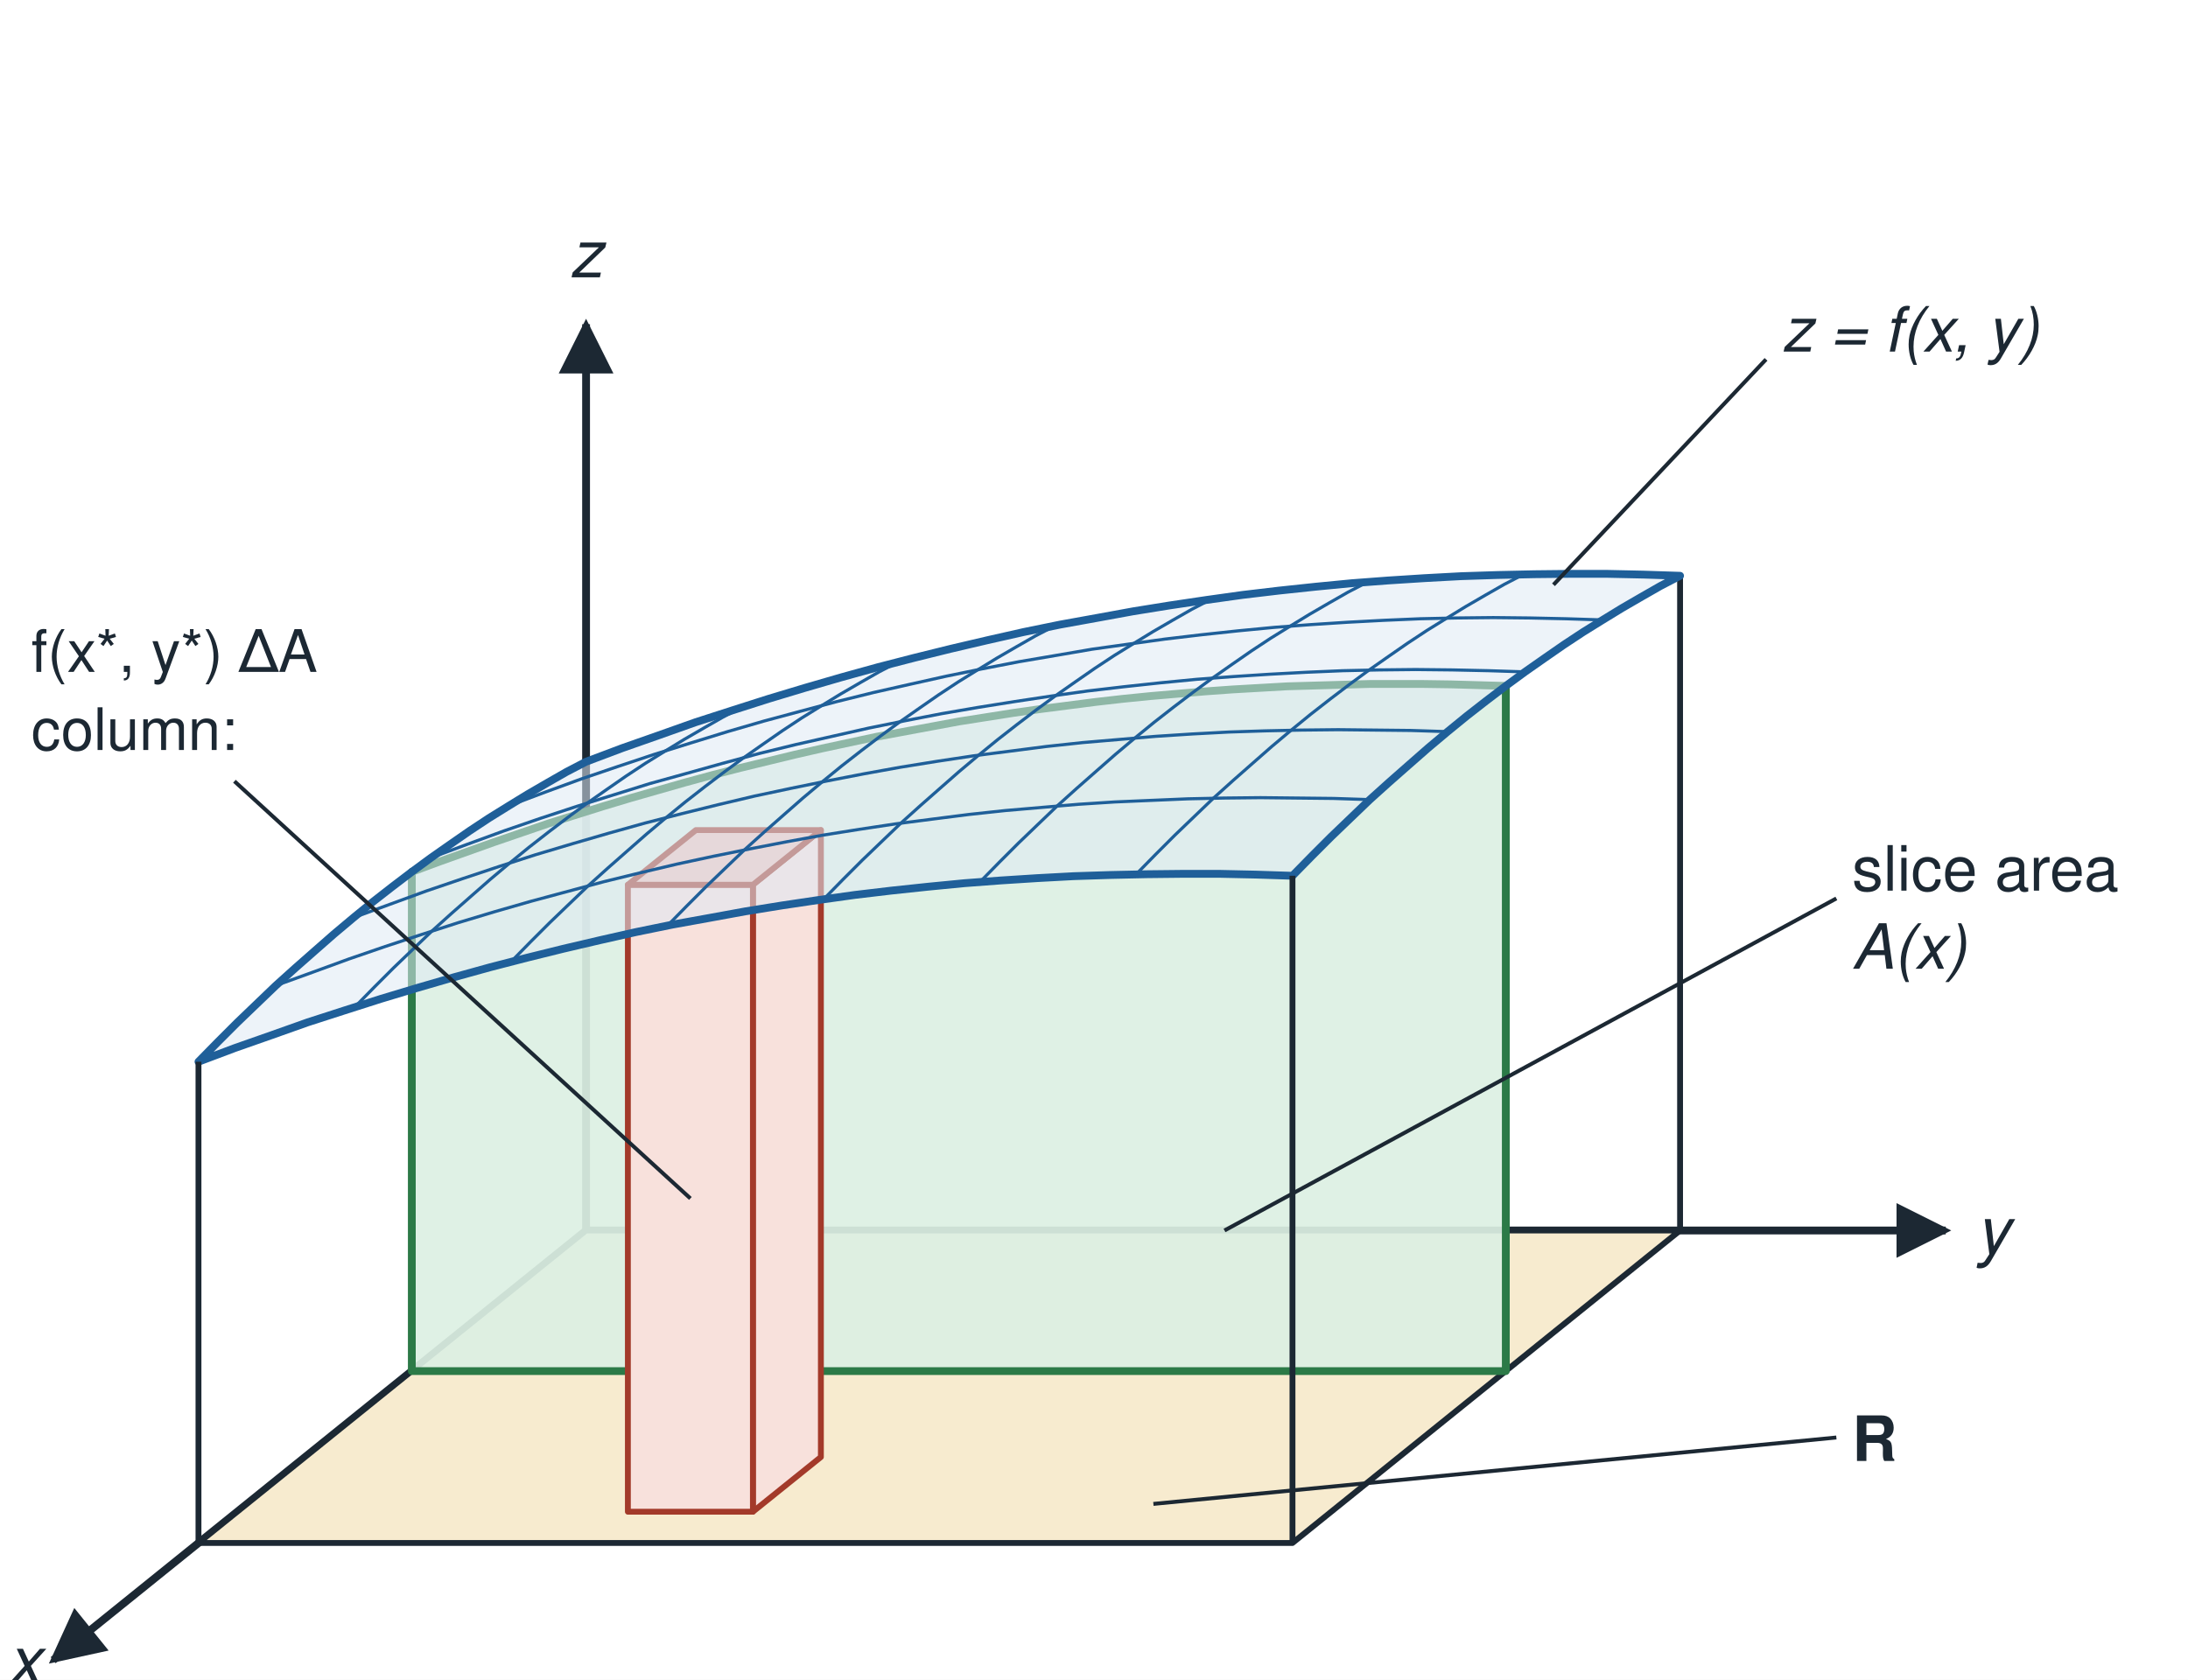
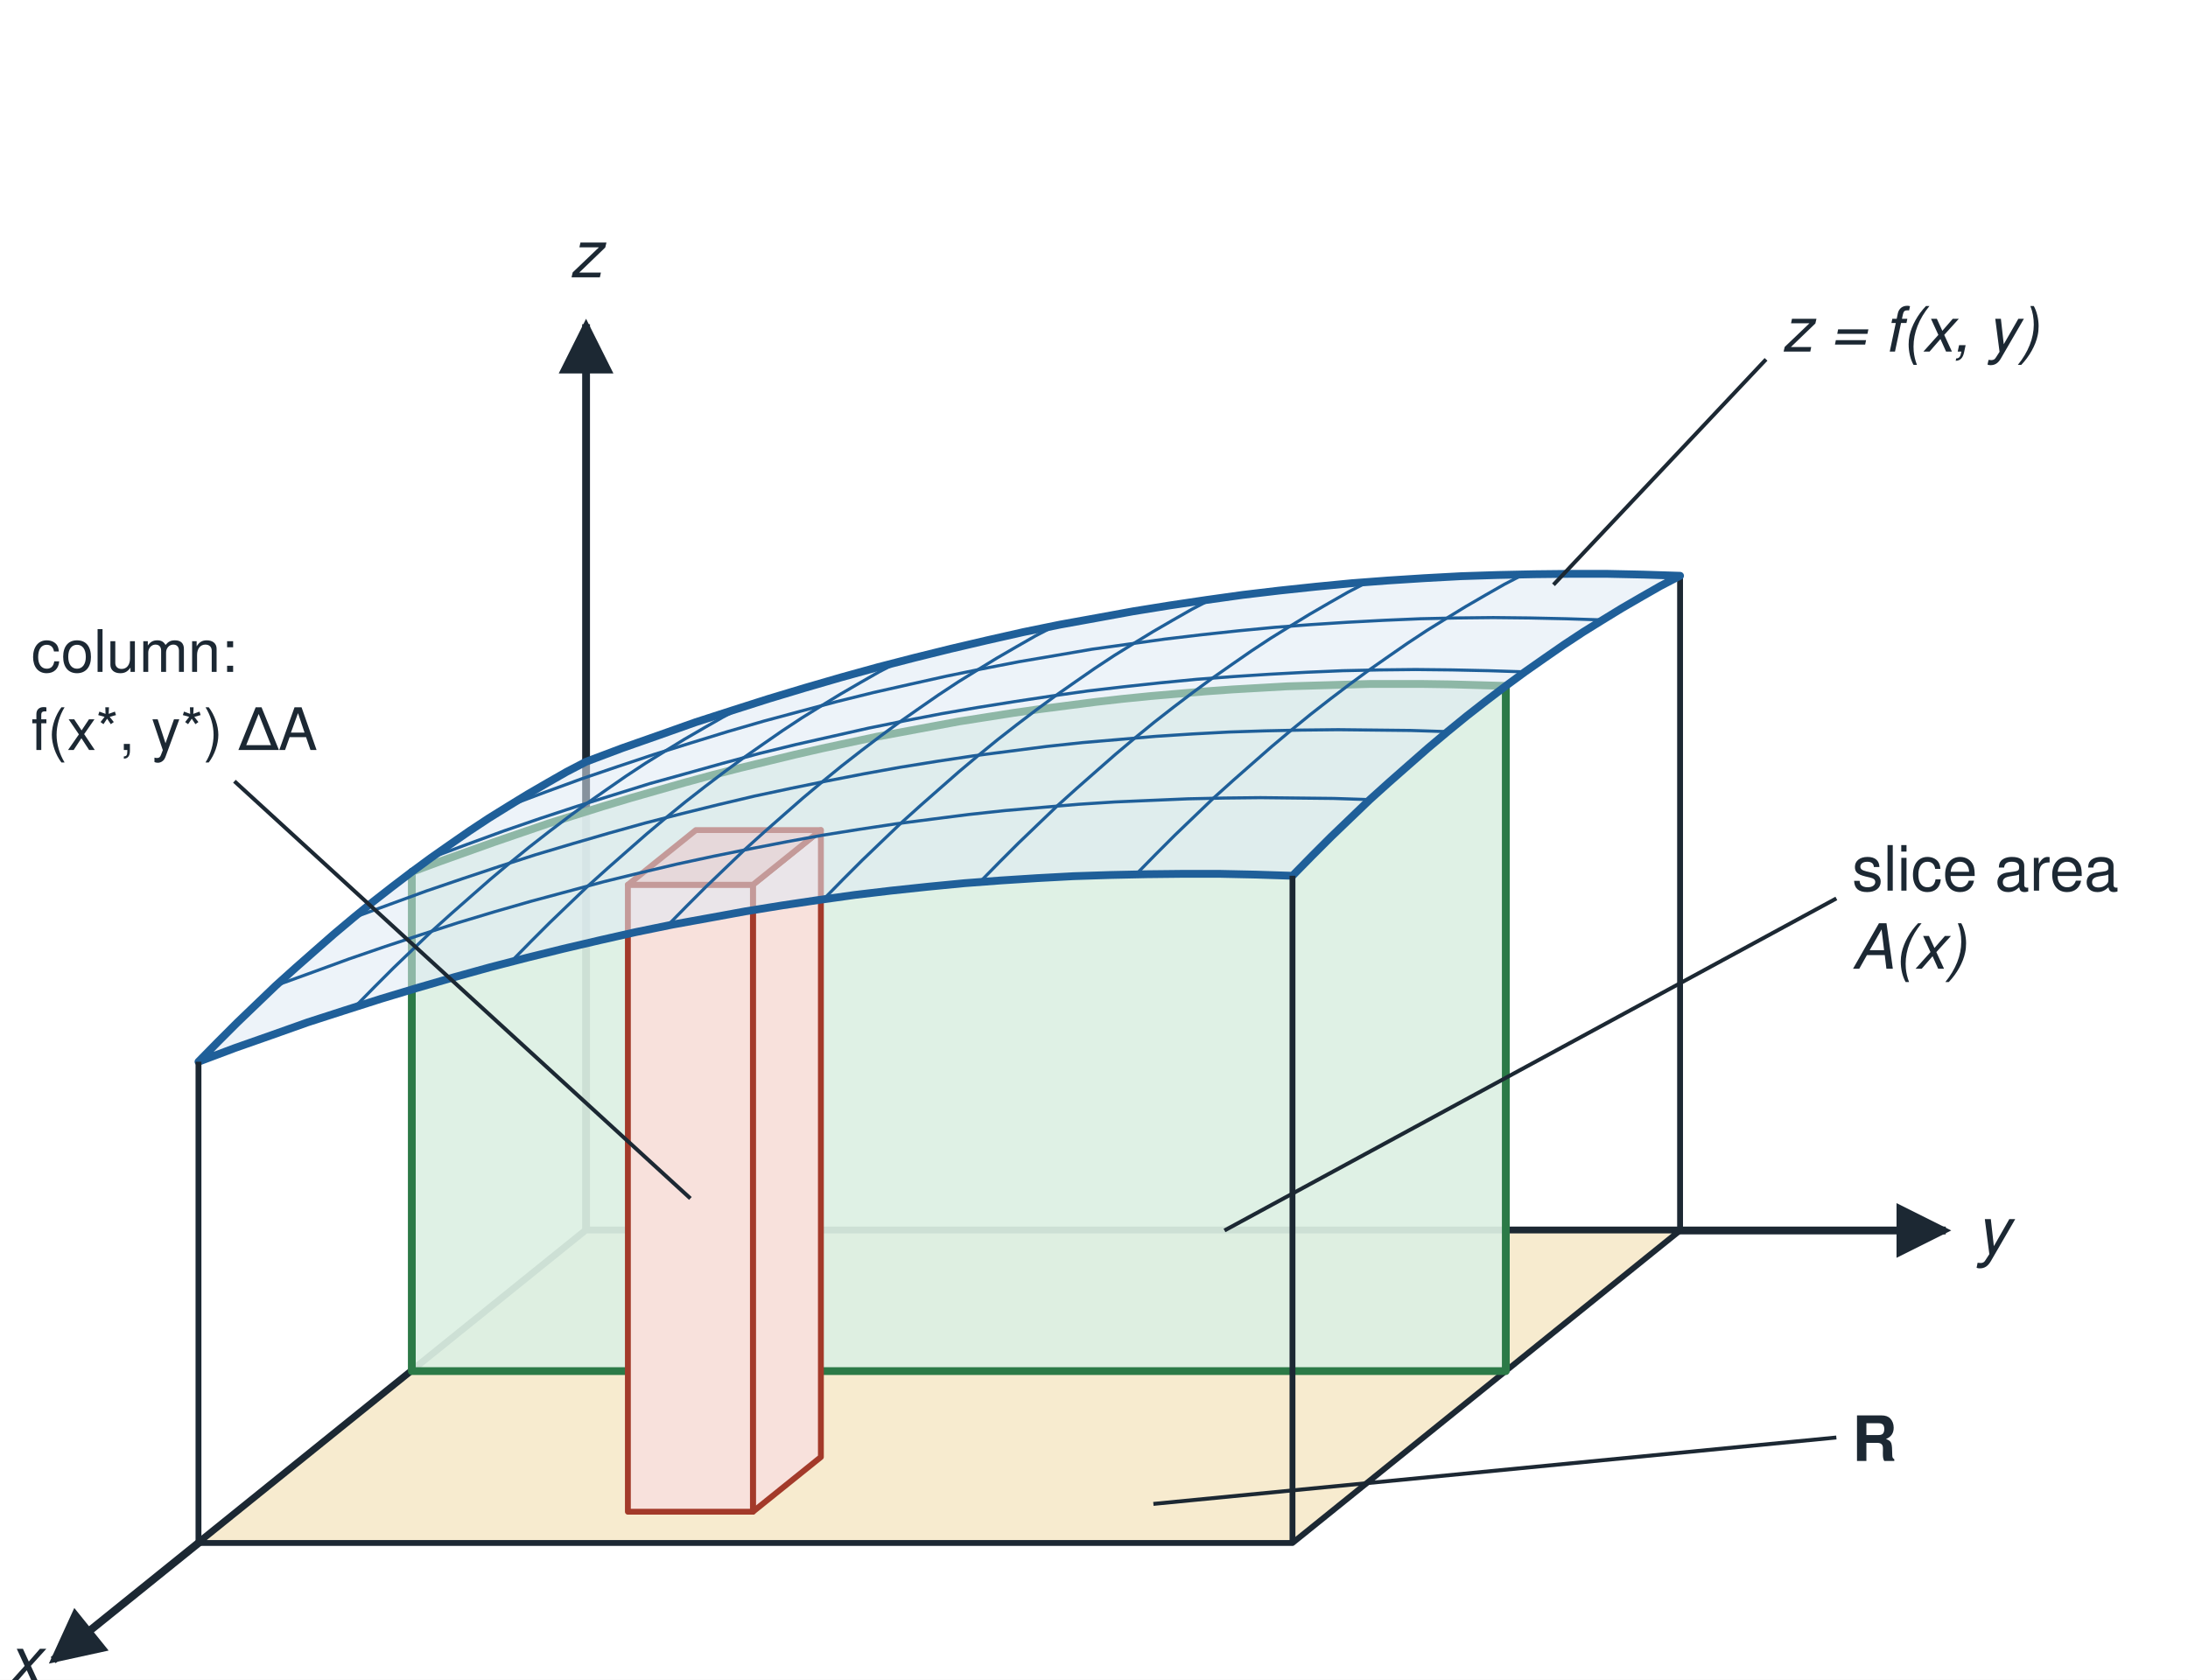
<svg xmlns="http://www.w3.org/2000/svg" viewBox="0 0 560 430" width="560" height="430" font-family="Helvetica, Arial, sans-serif" font-size="16" fill="#1c2833">
  <rect x="0" y="0" width="560" height="430" fill="#ffffff" />
  <defs>
    <marker id="ah" viewBox="0 0 10 10" refX="9" refY="5" markerWidth="7" markerHeight="7" orient="auto-start-reverse">
      <path d="M0,0 L10,5 L0,10 z" fill="#1c2833" />
    </marker>
    <marker id="ahr" viewBox="0 0 10 10" refX="9" refY="5" markerWidth="6" markerHeight="6" orient="auto-start-reverse">
      <path d="M0,0 L10,5 L0,10 z" fill="#a33a2a" />
    </marker>
    <marker id="ahg" viewBox="0 0 10 10" refX="9" refY="5" markerWidth="6" markerHeight="6" orient="auto-start-reverse">
      <path d="M0,0 L10,5 L0,10 z" fill="#2c7a47" />
    </marker>
  </defs>
  <polyline points="150.0,315.0 13.6,425.0" fill="none" stroke="#1c2833" stroke-width="2" stroke-linejoin="round" marker-end="url(#ah)" />
  <polyline points="150.0,315.0 498.0,315.0" fill="none" stroke="#1c2833" stroke-width="2" stroke-linejoin="round" marker-end="url(#ah)" />
  <polyline points="150.0,315.0 150.0,83.0" fill="none" stroke="#1c2833" stroke-width="2" stroke-linejoin="round" marker-end="url(#ah)" />
  <text x="6.2" y="431.0" text-anchor="middle" font-size="17" font-style="italic">x</text>
  <text x="510.0" y="321.0" text-anchor="middle" font-size="17" font-style="italic">y</text>
  <text x="150.0" y="71.0" text-anchor="middle" font-size="17" font-style="italic">z</text>
  <polygon points="150.0,315.0 50.8,395.0 330.8,395.0 430.0,315.0" fill="#f7ebcf" stroke="#1c2833" stroke-width="1.5" stroke-linejoin="round" />
  <polyline points="150.0,315.0 150.0,195.0" fill="none" stroke="#1c2833" stroke-width="1.5" stroke-linejoin="round" />
  <polyline points="430.0,315.0 430.0,147.4" fill="none" stroke="#1c2833" stroke-width="1.5" stroke-linejoin="round" />
  <polygon points="105.4,351.0 385.4,351.0 385.4,175.6 378.4,175.4 371.4,175.2 364.4,175.1 357.4,175.1 350.4,175.1 343.4,175.3 336.4,175.5 329.4,175.7 322.4,176.1 315.4,176.5 308.4,177.0 301.4,177.6 294.4,178.2 287.4,178.9 280.4,179.7 273.4,180.6 266.4,181.5 259.4,182.5 252.4,183.6 245.4,184.7 238.4,186.0 231.4,187.3 224.4,188.6 217.4,190.1 210.4,191.6 203.4,193.2 196.4,194.9 189.4,196.6 182.4,198.4 175.4,200.3 168.4,202.3 161.4,204.3 154.4,206.4 147.4,208.6 140.4,210.8 133.4,213.2 126.4,215.6 119.4,218.1 112.4,220.6 105.4,223.2" fill="#dcf0e3" fill-opacity="0.92" stroke="#2c7a47" stroke-width="2" stroke-linejoin="round" />
  <polygon points="210.1,373.0 192.7,387.0 192.7,226.5 210.1,212.5" fill="#f8e1dc" stroke="#a33a2a" stroke-width="1.5" stroke-linejoin="round" />
  <polygon points="160.7,387.0 192.7,387.0 192.7,226.5 160.7,226.5" fill="#f8e1dc" stroke="#a33a2a" stroke-width="1.5" stroke-linejoin="round" />
  <polygon points="178.1,212.5 160.7,226.5 192.7,226.5 210.1,212.5" fill="#efc4ba" stroke="#a33a2a" stroke-width="1.5" stroke-linejoin="round" />
  <polygon points="150.0,195.0 159.3,191.5 168.7,188.2 178.0,184.9 187.3,181.9 196.7,178.9 206.0,176.1 215.3,173.4 224.7,170.8 234.0,168.4 243.3,166.1 252.7,163.9 262.0,161.8 271.3,159.9 280.7,158.2 290.0,156.5 299.3,155.0 308.7,153.6 318.0,152.3 327.3,151.2 336.7,150.2 346.0,149.3 355.3,148.6 364.7,148.0 374.0,147.5 383.3,147.2 392.7,147.0 402.0,146.9 411.3,146.9 420.7,147.1 430.0,147.4 430.0,147.4 425.0,150.0 420.1,152.8 415.1,155.7 410.2,158.7 405.2,161.8 400.2,165.1 395.3,168.5 390.3,172.0 385.4,175.6 380.4,179.4 375.4,183.3 370.5,187.3 365.5,191.5 360.6,195.8 355.6,200.2 350.6,204.7 345.7,209.4 340.7,214.2 335.8,219.1 330.8,224.2 330.8,224.2 321.5,223.9 312.1,223.7 302.8,223.7 293.5,223.8 284.1,224.0 274.8,224.3 265.5,224.8 256.1,225.4 246.8,226.1 237.5,227.0 228.1,228.0 218.8,229.1 209.5,230.4 200.1,231.8 190.8,233.3 181.5,235.0 172.1,236.7 162.8,238.6 153.5,240.7 144.1,242.9 134.8,245.2 125.5,247.6 116.1,250.2 106.8,252.9 97.5,255.7 88.1,258.7 78.8,261.7 69.5,265.0 60.1,268.3 50.8,271.8 50.8,271.8 55.8,266.7 60.7,261.8 65.7,257.0 70.6,252.3 75.6,247.8 80.6,243.4 85.5,239.1 90.5,234.9 95.4,230.9 100.4,227.0 105.4,223.2 110.3,219.6 115.3,216.1 120.2,212.7 125.2,209.4 130.2,206.3 135.1,203.3 140.1,200.4 145.0,197.6 150.0,195.0" fill="#dde8f3" fill-opacity="0.55" stroke="#1f5f99" stroke-width="2" stroke-linejoin="round" />
  <polyline points="130.2,206.3 139.5,202.8 148.8,199.4 158.2,196.2 167.5,193.1 176.8,190.2 186.2,187.3 195.5,184.6 204.8,182.1 214.2,179.6 223.5,177.3 232.8,175.2 242.2,173.1 251.5,171.2 260.8,169.4 270.2,167.8 279.5,166.2 288.8,164.9 298.2,163.6 307.5,162.5 316.8,161.5 326.2,160.6 335.5,159.9 344.8,159.3 354.2,158.8 363.5,158.4 372.8,158.2 382.2,158.1 391.5,158.2 400.8,158.4 410.2,158.7" fill="none" stroke="#1f5f99" stroke-width="0.8" stroke-linejoin="round" />
  <polyline points="110.3,219.6 119.7,216.1 129.0,212.7 138.3,209.5 147.7,206.4 157.0,203.5 166.3,200.6 175.7,198.0 185.0,195.4 194.3,192.9 203.7,190.6 213.0,188.5 222.3,186.4 231.7,184.5 241.0,182.7 250.3,181.1 259.7,179.6 269.0,178.2 278.3,176.9 287.7,175.8 297.0,174.8 306.3,173.9 315.7,173.2 325.0,172.6 334.3,172.1 343.7,171.7 353.0,171.5 362.3,171.4 371.7,171.5 381.0,171.7 390.3,172.0" fill="none" stroke="#1f5f99" stroke-width="0.8" stroke-linejoin="round" />
  <polyline points="90.5,234.9 99.8,231.5 109.1,228.1 118.5,224.9 127.8,221.8 137.1,218.8 146.5,216.0 155.8,213.3 165.1,210.7 174.5,208.3 183.8,206.0 193.1,203.8 202.5,201.8 211.8,199.9 221.1,198.1 230.5,196.4 239.8,194.9 249.1,193.5 258.5,192.3 267.8,191.1 277.1,190.1 286.5,189.3 295.8,188.5 305.1,187.9 314.5,187.4 323.8,187.1 333.1,186.9 342.5,186.8 351.8,186.9 361.1,187.0 370.5,187.3" fill="none" stroke="#1f5f99" stroke-width="0.8" stroke-linejoin="round" />
  <polyline points="70.6,252.3 80.0,248.9 89.3,245.5 98.6,242.3 108.0,239.2 117.3,236.2 126.6,233.4 136.0,230.7 145.3,228.2 154.6,225.7 164.0,223.4 173.3,221.2 182.6,219.2 192.0,217.3 201.3,215.5 210.6,213.8 220.0,212.3 229.3,210.9 238.6,209.7 248.0,208.5 257.3,207.5 266.6,206.7 276.0,205.9 285.3,205.3 294.6,204.9 304.0,204.5 313.3,204.3 322.6,204.2 332.0,204.3 341.3,204.4 350.6,204.7" fill="none" stroke="#1f5f99" stroke-width="0.8" stroke-linejoin="round" />
  <polyline points="190.0,181.0 185.0,183.6 180.1,186.4 175.1,189.3 170.2,192.3 165.2,195.4 160.2,198.7 155.3,202.1 150.3,205.6 145.4,209.2 140.4,213.0 135.4,216.9 130.5,220.9 125.5,225.1 120.6,229.4 115.6,233.8 110.6,238.3 105.7,243.0 100.7,247.8 95.8,252.7 90.8,257.8" fill="none" stroke="#1f5f99" stroke-width="0.8" stroke-linejoin="round" />
  <polyline points="230.0,169.4 225.0,172.0 220.1,174.8 215.1,177.7 210.2,180.7 205.2,183.8 200.2,187.1 195.3,190.5 190.3,194.0 185.4,197.6 180.4,201.4 175.4,205.3 170.5,209.3 165.5,213.5 160.6,217.8 155.6,222.2 150.6,226.7 145.7,231.4 140.7,236.2 135.8,241.1 130.8,246.2" fill="none" stroke="#1f5f99" stroke-width="0.8" stroke-linejoin="round" />
  <polyline points="270.0,160.2 265.0,162.8 260.1,165.6 255.1,168.5 250.2,171.5 245.2,174.6 240.2,177.9 235.3,181.3 230.3,184.8 225.4,188.4 220.4,192.2 215.4,196.1 210.5,200.1 205.5,204.3 200.6,208.6 195.6,213.0 190.6,217.5 185.7,222.2 180.7,227.0 175.8,231.9 170.8,237.0" fill="none" stroke="#1f5f99" stroke-width="0.8" stroke-linejoin="round" />
  <polyline points="310.0,153.4 305.0,156.0 300.1,158.8 295.1,161.7 290.2,164.7 285.2,167.8 280.2,171.1 275.3,174.5 270.3,178.0 265.4,181.6 260.4,185.4 255.4,189.3 250.5,193.3 245.5,197.5 240.6,201.8 235.6,206.2 230.6,210.7 225.7,215.4 220.7,220.2 215.8,225.1 210.8,230.2" fill="none" stroke="#1f5f99" stroke-width="0.8" stroke-linejoin="round" />
  <polyline points="350.0,149.0 345.0,151.6 340.1,154.4 335.1,157.3 330.2,160.3 325.2,163.4 320.2,166.7 315.3,170.1 310.3,173.6 305.4,177.2 300.4,181.0 295.4,184.9 290.5,188.9 285.5,193.1 280.6,197.4 275.6,201.8 270.6,206.3 265.7,211.0 260.7,215.8 255.8,220.7 250.8,225.8" fill="none" stroke="#1f5f99" stroke-width="0.8" stroke-linejoin="round" />
  <polyline points="390.0,147.0 385.0,149.6 380.1,152.4 375.1,155.3 370.2,158.3 365.2,161.4 360.2,164.7 355.3,168.1 350.3,171.6 345.4,175.2 340.4,179.0 335.4,182.9 330.5,186.9 325.5,191.1 320.6,195.4 315.6,199.8 310.6,204.3 305.7,209.0 300.7,213.8 295.8,218.7 290.8,223.8" fill="none" stroke="#1f5f99" stroke-width="0.8" stroke-linejoin="round" />
  <polyline points="50.8,395.0 50.8,271.8" fill="none" stroke="#1c2833" stroke-width="1.5" stroke-linejoin="round" />
  <polyline points="330.8,395.0 330.8,224.2" fill="none" stroke="#1c2833" stroke-width="1.5" stroke-linejoin="round" />
  <polyline points="397.6,149.7 452.0,92.0" fill="none" stroke="#1c2833" stroke-width="1" stroke-linejoin="round" />
  <text x="456.0" y="90.0" text-anchor="start" font-size="16" font-style="italic">z = f(x, y)</text>
  <polyline points="295.2,385.0 470.0,368.0" fill="none" stroke="#1c2833" stroke-width="1" stroke-linejoin="round" />
  <text x="474.0" y="374.0" text-anchor="start" font-size="16" font-weight="bold">R</text>
  <polyline points="313.4,315.0 470.0,230.0" fill="none" stroke="#1c2833" stroke-width="1" stroke-linejoin="round" />
  <text x="474.0" y="228.0" text-anchor="start" font-size="16">slice area</text>
  <text x="474.0" y="248.0" text-anchor="start" font-size="16" font-style="italic">A(x)</text>
  <polyline points="176.7,306.8 60.0,200.0" fill="none" stroke="#1c2833" stroke-width="1" stroke-linejoin="round" />
-   <text x="8.0" y="192.0" text-anchor="start" font-size="15">column:</text>
-   <text x="8.0" y="172.0" text-anchor="start" font-size="15">f(x*, y*) ΔA</text>
+   <text x="8.0" y="172.0" text-anchor="start" font-size="15">column:</text>
+   <text x="8.0" y="192.0" text-anchor="start" font-size="15">f(x*, y*) ΔA</text>
</svg>
